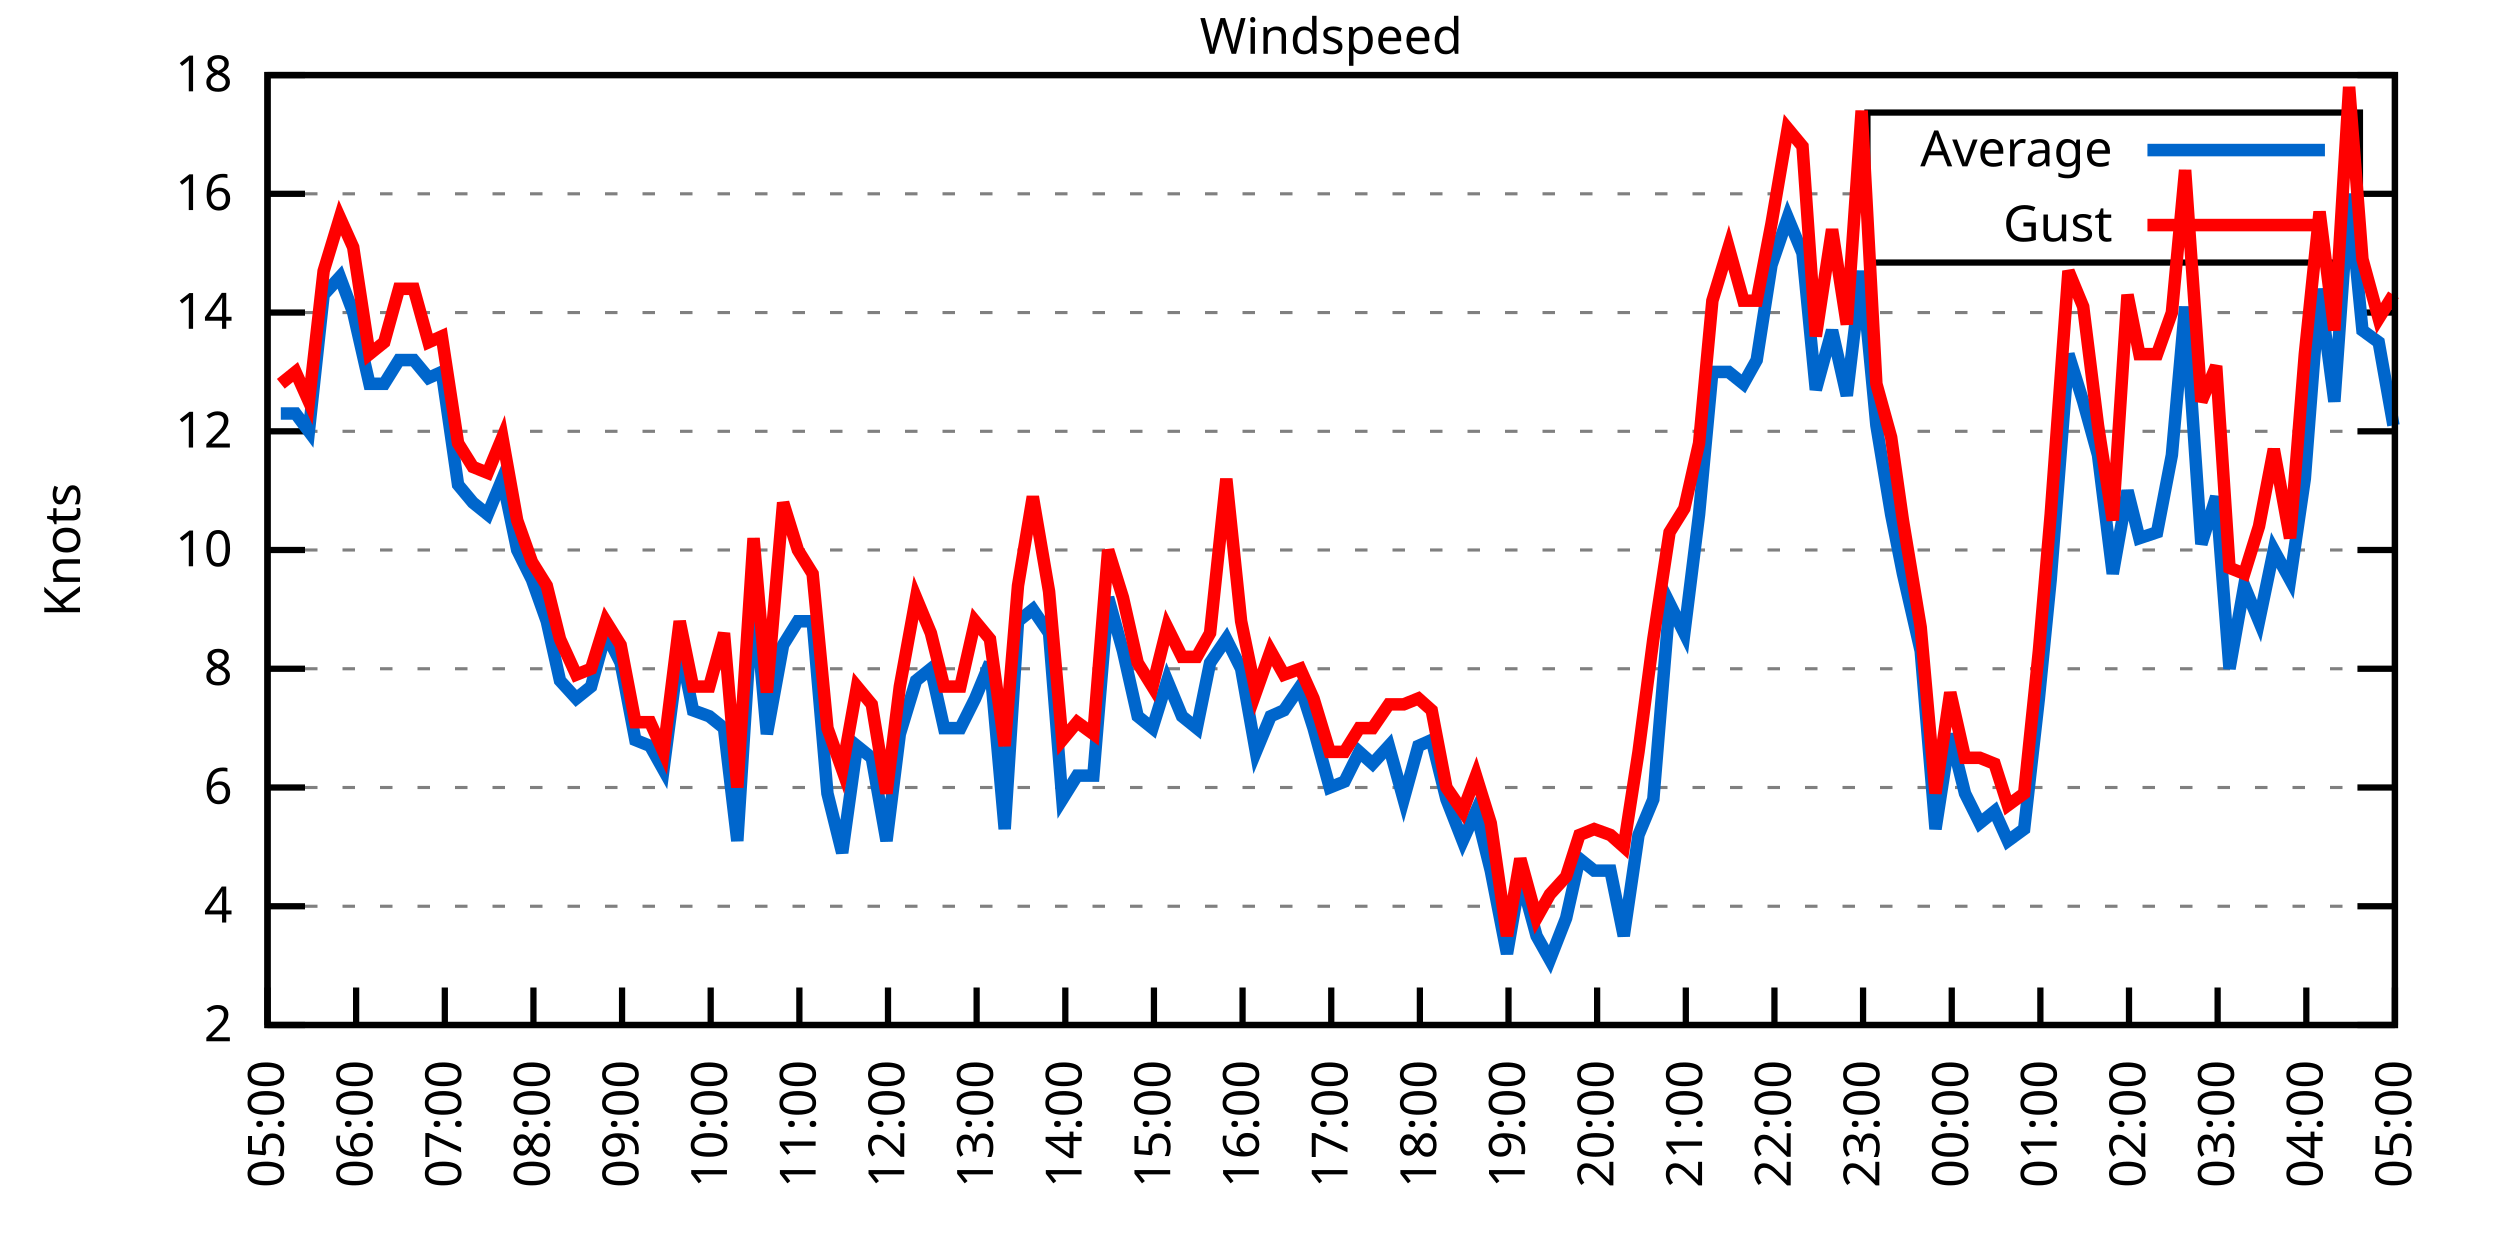
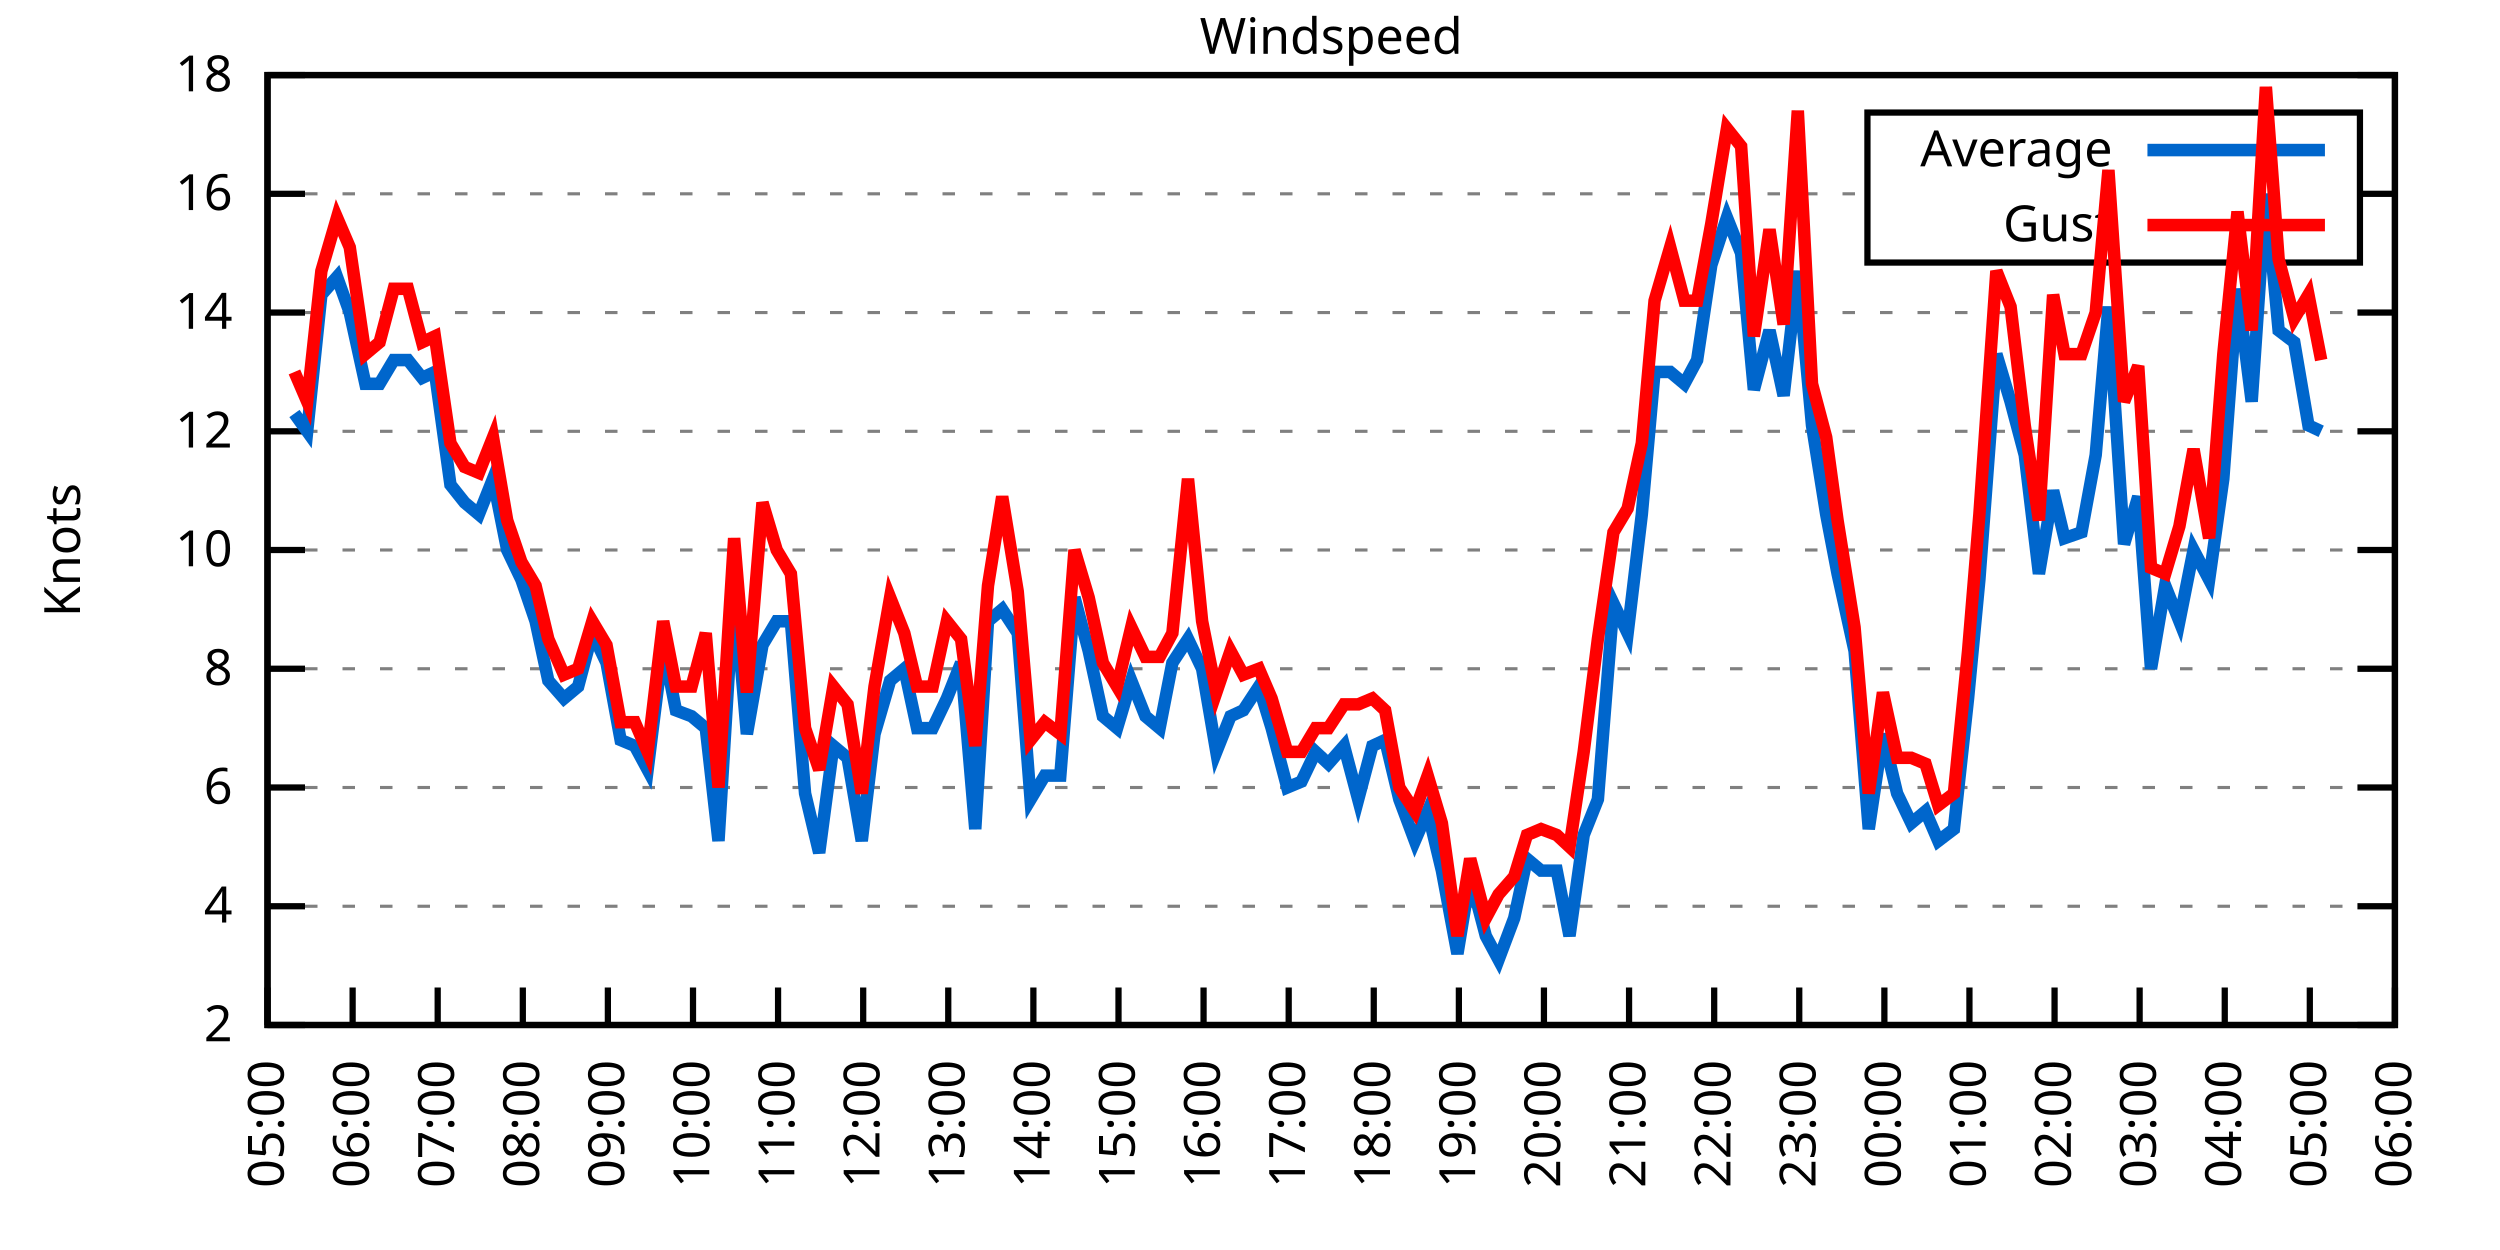
<svg xmlns="http://www.w3.org/2000/svg" xmlns:xlink="http://www.w3.org/1999/xlink" width="400" height="200" viewBox="0 0 400 200">
  <g id="gnuplot_canvas">
    <rect x="0" y="0" width="400" height="200" fill="none" />
    <defs>
      <circle id="gpDot" r="0.5" stroke-width="0.5" stroke="currentColor" />
      <path id="gpPt0" stroke-width="0.333" stroke="currentColor" d="M-1,0 h2 M0,-1 v2" />
      <path id="gpPt1" stroke-width="0.333" stroke="currentColor" d="M-1,-1 L1,1 M1,-1 L-1,1" />
      <path id="gpPt2" stroke-width="0.333" stroke="currentColor" d="M-1,0 L1,0 M0,-1 L0,1 M-1,-1 L1,1 M-1,1 L1,-1" />
      <rect id="gpPt3" stroke-width="0.333" stroke="currentColor" x="-1" y="-1" width="2" height="2" />
      <rect id="gpPt4" stroke-width="0.333" stroke="currentColor" fill="currentColor" x="-1" y="-1" width="2" height="2" />
      <circle id="gpPt5" stroke-width="0.333" stroke="currentColor" cx="0" cy="0" r="1" />
      <use xlink:href="#gpPt5" id="gpPt6" fill="currentColor" stroke="none" />
      <path id="gpPt7" stroke-width="0.333" stroke="currentColor" d="M0,-1.33 L-1.33,0.67 L1.33,0.67 z" />
      <use xlink:href="#gpPt7" id="gpPt8" fill="currentColor" stroke="none" />
      <use xlink:href="#gpPt7" id="gpPt9" stroke="currentColor" transform="rotate(180)" />
      <use xlink:href="#gpPt9" id="gpPt10" fill="currentColor" stroke="none" />
      <use xlink:href="#gpPt3" id="gpPt11" stroke="currentColor" transform="rotate(45)" />
      <use xlink:href="#gpPt11" id="gpPt12" fill="currentColor" stroke="none" />
      <path id="gpPt13" stroke-width="0.333" stroke="currentColor" d="M0,1.330 L1.265,0.411 L0.782,-1.067 L-0.782,-1.076 L-1.265,0.411 z" />
      <use xlink:href="#gpPt13" id="gpPt14" fill="currentColor" stroke="none" />
      <filter id="textbox" filterUnits="objectBoundingBox" x="0" y="0" height="1" width="1">
        <feFlood flood-color="white" flood-opacity="1" result="bgnd" />
        <feComposite in="SourceGraphic" in2="bgnd" operator="atop" />
      </filter>
      <filter id="greybox" filterUnits="objectBoundingBox" x="0" y="0" height="1" width="1">
        <feFlood flood-color="lightgrey" flood-opacity="1" result="grey" />
        <feComposite in="SourceGraphic" in2="grey" operator="atop" />
      </filter>
    </defs>
    <g fill="none" color="white" stroke="currentColor" stroke-width="1.00" stroke-linecap="butt" stroke-linejoin="miter">
</g>
    <g fill="none" color="black" stroke="currentColor" stroke-width="1.00" stroke-linecap="butt" stroke-linejoin="miter">
      <g stroke="none" shape-rendering="crispEdges">
        <polygon fill="rgb(255, 255, 255)" points="42.80,164.00 383.18,164.00 383.18,12.02 42.80,12.02 " />
      </g>
    </g>
    <g fill="none" color="black" stroke="currentColor" stroke-width="1.00" stroke-linecap="butt" stroke-linejoin="miter">
</g>
    <g fill="none" color="black" stroke="black" stroke-width="0.50" stroke-linecap="butt" stroke-linejoin="miter">
</g>
    <g fill="none" color="gray" stroke="currentColor" stroke-width="0.50" stroke-linecap="butt" stroke-linejoin="miter">
      <path stroke="gray" stroke-dasharray="2,4" class="gridline" d="M42.80,164.00 L383.19,164.00  " />
    </g>
    <g fill="none" color="gray" stroke="gray" stroke-width="1.00" stroke-linecap="butt" stroke-linejoin="miter">
</g>
    <g fill="none" color="black" stroke="currentColor" stroke-width="1.00" stroke-linecap="butt" stroke-linejoin="miter">
      <path stroke="black" d="M42.80,164.00 L48.80,164.00 M383.19,164.00 L377.19,164.00  " />
      <g transform="translate(37.20,166.60)" stroke="none" fill="black" font-family="Sans" font-size="8.00" text-anchor="end">
        <text>
          <tspan font-family="Sans"> 2</tspan>
        </text>
      </g>
    </g>
    <g fill="none" color="black" stroke="currentColor" stroke-width="1.00" stroke-linecap="butt" stroke-linejoin="miter">
</g>
    <g fill="none" color="black" stroke="black" stroke-width="0.50" stroke-linecap="butt" stroke-linejoin="miter">
</g>
    <g fill="none" color="gray" stroke="currentColor" stroke-width="0.50" stroke-linecap="butt" stroke-linejoin="miter">
      <path stroke="gray" stroke-dasharray="2,4" class="gridline" d="M42.80,145.00 L383.19,145.00  " />
    </g>
    <g fill="none" color="gray" stroke="gray" stroke-width="1.00" stroke-linecap="butt" stroke-linejoin="miter">
</g>
    <g fill="none" color="black" stroke="currentColor" stroke-width="1.00" stroke-linecap="butt" stroke-linejoin="miter">
      <path stroke="black" d="M42.80,145.00 L48.80,145.00 M383.19,145.00 L377.19,145.00  " />
      <g transform="translate(37.20,147.60)" stroke="none" fill="black" font-family="Sans" font-size="8.00" text-anchor="end">
        <text>
          <tspan font-family="Sans"> 4</tspan>
        </text>
      </g>
    </g>
    <g fill="none" color="black" stroke="currentColor" stroke-width="1.00" stroke-linecap="butt" stroke-linejoin="miter">
</g>
    <g fill="none" color="black" stroke="black" stroke-width="0.50" stroke-linecap="butt" stroke-linejoin="miter">
</g>
    <g fill="none" color="gray" stroke="currentColor" stroke-width="0.50" stroke-linecap="butt" stroke-linejoin="miter">
      <path stroke="gray" stroke-dasharray="2,4" class="gridline" d="M42.80,126.00 L383.19,126.00  " />
    </g>
    <g fill="none" color="gray" stroke="gray" stroke-width="1.00" stroke-linecap="butt" stroke-linejoin="miter">
</g>
    <g fill="none" color="black" stroke="currentColor" stroke-width="1.00" stroke-linecap="butt" stroke-linejoin="miter">
      <path stroke="black" d="M42.80,126.00 L48.80,126.00 M383.19,126.00 L377.19,126.00  " />
      <g transform="translate(37.20,128.60)" stroke="none" fill="black" font-family="Sans" font-size="8.00" text-anchor="end">
        <text>
          <tspan font-family="Sans"> 6</tspan>
        </text>
      </g>
    </g>
    <g fill="none" color="black" stroke="currentColor" stroke-width="1.00" stroke-linecap="butt" stroke-linejoin="miter">
</g>
    <g fill="none" color="black" stroke="black" stroke-width="0.50" stroke-linecap="butt" stroke-linejoin="miter">
</g>
    <g fill="none" color="gray" stroke="currentColor" stroke-width="0.50" stroke-linecap="butt" stroke-linejoin="miter">
      <path stroke="gray" stroke-dasharray="2,4" class="gridline" d="M42.80,107.00 L383.19,107.00  " />
    </g>
    <g fill="none" color="gray" stroke="gray" stroke-width="1.00" stroke-linecap="butt" stroke-linejoin="miter">
</g>
    <g fill="none" color="black" stroke="currentColor" stroke-width="1.00" stroke-linecap="butt" stroke-linejoin="miter">
      <path stroke="black" d="M42.80,107.00 L48.80,107.00 M383.19,107.00 L377.19,107.00  " />
      <g transform="translate(37.20,109.60)" stroke="none" fill="black" font-family="Sans" font-size="8.00" text-anchor="end">
        <text>
          <tspan font-family="Sans"> 8</tspan>
        </text>
      </g>
    </g>
    <g fill="none" color="black" stroke="currentColor" stroke-width="1.00" stroke-linecap="butt" stroke-linejoin="miter">
</g>
    <g fill="none" color="black" stroke="black" stroke-width="0.50" stroke-linecap="butt" stroke-linejoin="miter">
</g>
    <g fill="none" color="gray" stroke="currentColor" stroke-width="0.50" stroke-linecap="butt" stroke-linejoin="miter">
      <path stroke="gray" stroke-dasharray="2,4" class="gridline" d="M42.80,88.00 L383.19,88.00  " />
    </g>
    <g fill="none" color="gray" stroke="gray" stroke-width="1.00" stroke-linecap="butt" stroke-linejoin="miter">
</g>
    <g fill="none" color="black" stroke="currentColor" stroke-width="1.00" stroke-linecap="butt" stroke-linejoin="miter">
      <path stroke="black" d="M42.80,88.00 L48.80,88.00 M383.19,88.00 L377.19,88.00  " />
      <g transform="translate(37.20,90.60)" stroke="none" fill="black" font-family="Sans" font-size="8.00" text-anchor="end">
        <text>
          <tspan font-family="Sans"> 10</tspan>
        </text>
      </g>
    </g>
    <g fill="none" color="black" stroke="currentColor" stroke-width="1.00" stroke-linecap="butt" stroke-linejoin="miter">
</g>
    <g fill="none" color="black" stroke="black" stroke-width="0.50" stroke-linecap="butt" stroke-linejoin="miter">
</g>
    <g fill="none" color="gray" stroke="currentColor" stroke-width="0.50" stroke-linecap="butt" stroke-linejoin="miter">
      <path stroke="gray" stroke-dasharray="2,4" class="gridline" d="M42.80,69.01 L383.19,69.01  " />
    </g>
    <g fill="none" color="gray" stroke="gray" stroke-width="1.00" stroke-linecap="butt" stroke-linejoin="miter">
</g>
    <g fill="none" color="black" stroke="currentColor" stroke-width="1.00" stroke-linecap="butt" stroke-linejoin="miter">
      <path stroke="black" d="M42.80,69.01 L48.80,69.01 M383.19,69.01 L377.19,69.01  " />
      <g transform="translate(37.20,71.61)" stroke="none" fill="black" font-family="Sans" font-size="8.00" text-anchor="end">
        <text>
          <tspan font-family="Sans"> 12</tspan>
        </text>
      </g>
    </g>
    <g fill="none" color="black" stroke="currentColor" stroke-width="1.00" stroke-linecap="butt" stroke-linejoin="miter">
</g>
    <g fill="none" color="black" stroke="black" stroke-width="0.50" stroke-linecap="butt" stroke-linejoin="miter">
</g>
    <g fill="none" color="gray" stroke="currentColor" stroke-width="0.50" stroke-linecap="butt" stroke-linejoin="miter">
      <path stroke="gray" stroke-dasharray="2,4" class="gridline" d="M42.80,50.01 L383.19,50.01  " />
    </g>
    <g fill="none" color="gray" stroke="gray" stroke-width="1.00" stroke-linecap="butt" stroke-linejoin="miter">
</g>
    <g fill="none" color="black" stroke="currentColor" stroke-width="1.00" stroke-linecap="butt" stroke-linejoin="miter">
      <path stroke="black" d="M42.80,50.01 L48.80,50.01 M383.19,50.01 L377.19,50.01  " />
      <g transform="translate(37.20,52.61)" stroke="none" fill="black" font-family="Sans" font-size="8.00" text-anchor="end">
        <text>
          <tspan font-family="Sans"> 14</tspan>
        </text>
      </g>
    </g>
    <g fill="none" color="black" stroke="currentColor" stroke-width="1.00" stroke-linecap="butt" stroke-linejoin="miter">
</g>
    <g fill="none" color="black" stroke="black" stroke-width="0.50" stroke-linecap="butt" stroke-linejoin="miter">
</g>
    <g fill="none" color="gray" stroke="currentColor" stroke-width="0.50" stroke-linecap="butt" stroke-linejoin="miter">
      <path stroke="gray" stroke-dasharray="2,4" class="gridline" d="M42.80,31.01 L298.79,31.01 M377.59,31.01 L383.19,31.01  " />
    </g>
    <g fill="none" color="gray" stroke="gray" stroke-width="1.00" stroke-linecap="butt" stroke-linejoin="miter">
</g>
    <g fill="none" color="black" stroke="currentColor" stroke-width="1.00" stroke-linecap="butt" stroke-linejoin="miter">
      <path stroke="black" d="M42.80,31.01 L48.80,31.01 M383.19,31.01 L377.19,31.01  " />
      <g transform="translate(37.20,33.61)" stroke="none" fill="black" font-family="Sans" font-size="8.00" text-anchor="end">
        <text>
          <tspan font-family="Sans"> 16</tspan>
        </text>
      </g>
    </g>
    <g fill="none" color="black" stroke="currentColor" stroke-width="1.00" stroke-linecap="butt" stroke-linejoin="miter">
</g>
    <g fill="none" color="black" stroke="black" stroke-width="0.50" stroke-linecap="butt" stroke-linejoin="miter">
</g>
    <g fill="none" color="gray" stroke="currentColor" stroke-width="0.50" stroke-linecap="butt" stroke-linejoin="miter">
      <path stroke="gray" stroke-dasharray="2,4" class="gridline" d="M42.80,12.01 L383.19,12.01  " />
    </g>
    <g fill="none" color="gray" stroke="gray" stroke-width="1.00" stroke-linecap="butt" stroke-linejoin="miter">
</g>
    <g fill="none" color="black" stroke="currentColor" stroke-width="1.00" stroke-linecap="butt" stroke-linejoin="miter">
      <path stroke="black" d="M42.80,12.01 L48.80,12.01 M383.19,12.01 L377.19,12.01  " />
      <g transform="translate(37.20,14.61)" stroke="none" fill="black" font-family="Sans" font-size="8.00" text-anchor="end">
        <text>
          <tspan font-family="Sans"> 18</tspan>
        </text>
      </g>
    </g>
    <g fill="none" color="black" stroke="currentColor" stroke-width="1.00" stroke-linecap="butt" stroke-linejoin="miter">
      <path stroke="black" d="M42.80,164.00 L42.80,158.00  " />
      <g transform="translate(45.40,169.60) rotate(270.00)" stroke="none" fill="black" font-family="Sans" font-size="8.00" text-anchor="end">
        <text>
          <tspan font-family="Sans">05:00</tspan>
        </text>
      </g>
    </g>
    <g fill="none" color="black" stroke="currentColor" stroke-width="1.00" stroke-linecap="butt" stroke-linejoin="miter">
-       <path stroke="black" d="M56.98,164.00 L56.98,158.00  " />
-       <g transform="translate(59.58,169.60) rotate(270.00)" stroke="none" fill="black" font-family="Sans" font-size="8.00" text-anchor="end">
+       <path stroke="black" d="M56.42,164.00 L56.42,158.00  " />
+       <g transform="translate(59.02,169.60) rotate(270.00)" stroke="none" fill="black" font-family="Sans" font-size="8.00" text-anchor="end">
        <text>
          <tspan font-family="Sans">06:00</tspan>
        </text>
      </g>
    </g>
    <g fill="none" color="black" stroke="currentColor" stroke-width="1.00" stroke-linecap="butt" stroke-linejoin="miter">
-       <path stroke="black" d="M71.17,164.00 L71.17,158.00  " />
-       <g transform="translate(73.77,169.60) rotate(270.00)" stroke="none" fill="black" font-family="Sans" font-size="8.00" text-anchor="end">
+       <path stroke="black" d="M70.03,164.00 L70.03,158.00  " />
+       <g transform="translate(72.63,169.60) rotate(270.00)" stroke="none" fill="black" font-family="Sans" font-size="8.00" text-anchor="end">
        <text>
          <tspan font-family="Sans">07:00</tspan>
        </text>
      </g>
    </g>
    <g fill="none" color="black" stroke="currentColor" stroke-width="1.00" stroke-linecap="butt" stroke-linejoin="miter">
-       <path stroke="black" d="M85.35,164.00 L85.35,158.00  " />
-       <g transform="translate(87.95,169.60) rotate(270.00)" stroke="none" fill="black" font-family="Sans" font-size="8.00" text-anchor="end">
+       <path stroke="black" d="M83.65,164.00 L83.65,158.00  " />
+       <g transform="translate(86.25,169.60) rotate(270.00)" stroke="none" fill="black" font-family="Sans" font-size="8.00" text-anchor="end">
        <text>
          <tspan font-family="Sans">08:00</tspan>
        </text>
      </g>
    </g>
    <g fill="none" color="black" stroke="currentColor" stroke-width="1.00" stroke-linecap="butt" stroke-linejoin="miter">
-       <path stroke="black" d="M99.53,164.00 L99.53,158.00  " />
-       <g transform="translate(102.13,169.60) rotate(270.00)" stroke="none" fill="black" font-family="Sans" font-size="8.00" text-anchor="end">
+       <path stroke="black" d="M97.26,164.00 L97.26,158.00  " />
+       <g transform="translate(99.86,169.60) rotate(270.00)" stroke="none" fill="black" font-family="Sans" font-size="8.00" text-anchor="end">
        <text>
          <tspan font-family="Sans">09:00</tspan>
        </text>
      </g>
    </g>
    <g fill="none" color="black" stroke="currentColor" stroke-width="1.00" stroke-linecap="butt" stroke-linejoin="miter">
-       <path stroke="black" d="M113.71,164.00 L113.71,158.00  " />
-       <g transform="translate(116.31,169.60) rotate(270.00)" stroke="none" fill="black" font-family="Sans" font-size="8.00" text-anchor="end">
+       <path stroke="black" d="M110.88,164.00 L110.88,158.00  " />
+       <g transform="translate(113.48,169.60) rotate(270.00)" stroke="none" fill="black" font-family="Sans" font-size="8.00" text-anchor="end">
        <text>
          <tspan font-family="Sans">10:00</tspan>
        </text>
      </g>
    </g>
    <g fill="none" color="black" stroke="currentColor" stroke-width="1.00" stroke-linecap="butt" stroke-linejoin="miter">
-       <path stroke="black" d="M127.90,164.00 L127.90,158.00  " />
-       <g transform="translate(130.50,169.60) rotate(270.00)" stroke="none" fill="black" font-family="Sans" font-size="8.00" text-anchor="end">
+       <path stroke="black" d="M124.49,164.00 L124.49,158.00  " />
+       <g transform="translate(127.09,169.60) rotate(270.00)" stroke="none" fill="black" font-family="Sans" font-size="8.00" text-anchor="end">
        <text>
          <tspan font-family="Sans">11:00</tspan>
        </text>
      </g>
    </g>
    <g fill="none" color="black" stroke="currentColor" stroke-width="1.00" stroke-linecap="butt" stroke-linejoin="miter">
-       <path stroke="black" d="M142.08,164.00 L142.08,158.00  " />
-       <g transform="translate(144.68,169.60) rotate(270.00)" stroke="none" fill="black" font-family="Sans" font-size="8.00" text-anchor="end">
+       <path stroke="black" d="M138.11,164.00 L138.11,158.00  " />
+       <g transform="translate(140.71,169.60) rotate(270.00)" stroke="none" fill="black" font-family="Sans" font-size="8.00" text-anchor="end">
        <text>
          <tspan font-family="Sans">12:00</tspan>
        </text>
      </g>
    </g>
    <g fill="none" color="black" stroke="currentColor" stroke-width="1.00" stroke-linecap="butt" stroke-linejoin="miter">
-       <path stroke="black" d="M156.26,164.00 L156.26,158.00  " />
-       <g transform="translate(158.86,169.60) rotate(270.00)" stroke="none" fill="black" font-family="Sans" font-size="8.00" text-anchor="end">
+       <path stroke="black" d="M151.72,164.00 L151.72,158.00  " />
+       <g transform="translate(154.32,169.60) rotate(270.00)" stroke="none" fill="black" font-family="Sans" font-size="8.00" text-anchor="end">
        <text>
          <tspan font-family="Sans">13:00</tspan>
        </text>
      </g>
    </g>
    <g fill="none" color="black" stroke="currentColor" stroke-width="1.00" stroke-linecap="butt" stroke-linejoin="miter">
-       <path stroke="black" d="M170.45,164.00 L170.45,158.00  " />
-       <g transform="translate(173.05,169.60) rotate(270.00)" stroke="none" fill="black" font-family="Sans" font-size="8.00" text-anchor="end">
+       <path stroke="black" d="M165.34,164.00 L165.34,158.00  " />
+       <g transform="translate(167.94,169.60) rotate(270.00)" stroke="none" fill="black" font-family="Sans" font-size="8.00" text-anchor="end">
        <text>
          <tspan font-family="Sans">14:00</tspan>
        </text>
      </g>
    </g>
    <g fill="none" color="black" stroke="currentColor" stroke-width="1.00" stroke-linecap="butt" stroke-linejoin="miter">
-       <path stroke="black" d="M184.63,164.00 L184.63,158.00  " />
-       <g transform="translate(187.23,169.60) rotate(270.00)" stroke="none" fill="black" font-family="Sans" font-size="8.00" text-anchor="end">
+       <path stroke="black" d="M178.96,164.00 L178.96,158.00  " />
+       <g transform="translate(181.56,169.60) rotate(270.00)" stroke="none" fill="black" font-family="Sans" font-size="8.00" text-anchor="end">
        <text>
          <tspan font-family="Sans">15:00</tspan>
        </text>
      </g>
    </g>
    <g fill="none" color="black" stroke="currentColor" stroke-width="1.00" stroke-linecap="butt" stroke-linejoin="miter">
-       <path stroke="black" d="M198.81,164.00 L198.81,158.00  " />
-       <g transform="translate(201.41,169.60) rotate(270.00)" stroke="none" fill="black" font-family="Sans" font-size="8.00" text-anchor="end">
+       <path stroke="black" d="M192.57,164.00 L192.57,158.00  " />
+       <g transform="translate(195.17,169.60) rotate(270.00)" stroke="none" fill="black" font-family="Sans" font-size="8.00" text-anchor="end">
        <text>
          <tspan font-family="Sans">16:00</tspan>
        </text>
      </g>
    </g>
    <g fill="none" color="black" stroke="currentColor" stroke-width="1.00" stroke-linecap="butt" stroke-linejoin="miter">
-       <path stroke="black" d="M213.00,164.00 L213.00,158.00  " />
-       <g transform="translate(215.60,169.60) rotate(270.00)" stroke="none" fill="black" font-family="Sans" font-size="8.00" text-anchor="end">
+       <path stroke="black" d="M206.19,164.00 L206.19,158.00  " />
+       <g transform="translate(208.79,169.60) rotate(270.00)" stroke="none" fill="black" font-family="Sans" font-size="8.00" text-anchor="end">
        <text>
          <tspan font-family="Sans">17:00</tspan>
        </text>
      </g>
    </g>
    <g fill="none" color="black" stroke="currentColor" stroke-width="1.00" stroke-linecap="butt" stroke-linejoin="miter">
-       <path stroke="black" d="M227.18,164.00 L227.18,158.00  " />
-       <g transform="translate(229.78,169.60) rotate(270.00)" stroke="none" fill="black" font-family="Sans" font-size="8.00" text-anchor="end">
+       <path stroke="black" d="M219.80,164.00 L219.80,158.00  " />
+       <g transform="translate(222.40,169.60) rotate(270.00)" stroke="none" fill="black" font-family="Sans" font-size="8.00" text-anchor="end">
        <text>
          <tspan font-family="Sans">18:00</tspan>
        </text>
      </g>
    </g>
    <g fill="none" color="black" stroke="currentColor" stroke-width="1.00" stroke-linecap="butt" stroke-linejoin="miter">
-       <path stroke="black" d="M241.36,164.00 L241.36,158.00  " />
-       <g transform="translate(243.96,169.60) rotate(270.00)" stroke="none" fill="black" font-family="Sans" font-size="8.00" text-anchor="end">
+       <path stroke="black" d="M233.42,164.00 L233.42,158.00  " />
+       <g transform="translate(236.02,169.60) rotate(270.00)" stroke="none" fill="black" font-family="Sans" font-size="8.00" text-anchor="end">
        <text>
          <tspan font-family="Sans">19:00</tspan>
        </text>
      </g>
    </g>
    <g fill="none" color="black" stroke="currentColor" stroke-width="1.00" stroke-linecap="butt" stroke-linejoin="miter">
-       <path stroke="black" d="M255.54,164.00 L255.54,158.00  " />
-       <g transform="translate(258.14,169.60) rotate(270.00)" stroke="none" fill="black" font-family="Sans" font-size="8.00" text-anchor="end">
+       <path stroke="black" d="M247.03,164.00 L247.03,158.00  " />
+       <g transform="translate(249.63,169.60) rotate(270.00)" stroke="none" fill="black" font-family="Sans" font-size="8.00" text-anchor="end">
        <text>
          <tspan font-family="Sans">20:00</tspan>
        </text>
      </g>
    </g>
    <g fill="none" color="black" stroke="currentColor" stroke-width="1.00" stroke-linecap="butt" stroke-linejoin="miter">
-       <path stroke="black" d="M269.73,164.00 L269.73,158.00  " />
-       <g transform="translate(272.33,169.60) rotate(270.00)" stroke="none" fill="black" font-family="Sans" font-size="8.00" text-anchor="end">
+       <path stroke="black" d="M260.65,164.00 L260.65,158.00  " />
+       <g transform="translate(263.25,169.60) rotate(270.00)" stroke="none" fill="black" font-family="Sans" font-size="8.00" text-anchor="end">
        <text>
          <tspan font-family="Sans">21:00</tspan>
        </text>
      </g>
    </g>
    <g fill="none" color="black" stroke="currentColor" stroke-width="1.00" stroke-linecap="butt" stroke-linejoin="miter">
-       <path stroke="black" d="M283.91,164.00 L283.91,158.00  " />
-       <g transform="translate(286.51,169.60) rotate(270.00)" stroke="none" fill="black" font-family="Sans" font-size="8.00" text-anchor="end">
+       <path stroke="black" d="M274.27,164.00 L274.27,158.00  " />
+       <g transform="translate(276.87,169.60) rotate(270.00)" stroke="none" fill="black" font-family="Sans" font-size="8.00" text-anchor="end">
        <text>
          <tspan font-family="Sans">22:00</tspan>
        </text>
      </g>
    </g>
    <g fill="none" color="black" stroke="currentColor" stroke-width="1.00" stroke-linecap="butt" stroke-linejoin="miter">
-       <path stroke="black" d="M298.09,164.00 L298.09,158.00  " />
-       <g transform="translate(300.69,169.60) rotate(270.00)" stroke="none" fill="black" font-family="Sans" font-size="8.00" text-anchor="end">
+       <path stroke="black" d="M287.88,164.00 L287.88,158.00  " />
+       <g transform="translate(290.48,169.60) rotate(270.00)" stroke="none" fill="black" font-family="Sans" font-size="8.00" text-anchor="end">
        <text>
          <tspan font-family="Sans">23:00</tspan>
        </text>
      </g>
    </g>
    <g fill="none" color="black" stroke="currentColor" stroke-width="1.00" stroke-linecap="butt" stroke-linejoin="miter">
-       <path stroke="black" d="M312.28,164.00 L312.28,158.00  " />
-       <g transform="translate(314.88,169.60) rotate(270.00)" stroke="none" fill="black" font-family="Sans" font-size="8.00" text-anchor="end">
+       <path stroke="black" d="M301.50,164.00 L301.50,158.00  " />
+       <g transform="translate(304.10,169.60) rotate(270.00)" stroke="none" fill="black" font-family="Sans" font-size="8.00" text-anchor="end">
        <text>
          <tspan font-family="Sans">00:00</tspan>
        </text>
      </g>
    </g>
    <g fill="none" color="black" stroke="currentColor" stroke-width="1.00" stroke-linecap="butt" stroke-linejoin="miter">
-       <path stroke="black" d="M326.46,164.00 L326.46,158.00  " />
-       <g transform="translate(329.06,169.60) rotate(270.00)" stroke="none" fill="black" font-family="Sans" font-size="8.00" text-anchor="end">
+       <path stroke="black" d="M315.11,164.00 L315.11,158.00  " />
+       <g transform="translate(317.71,169.60) rotate(270.00)" stroke="none" fill="black" font-family="Sans" font-size="8.00" text-anchor="end">
        <text>
          <tspan font-family="Sans">01:00</tspan>
        </text>
      </g>
    </g>
    <g fill="none" color="black" stroke="currentColor" stroke-width="1.00" stroke-linecap="butt" stroke-linejoin="miter">
-       <path stroke="black" d="M340.64,164.00 L340.64,158.00  " />
-       <g transform="translate(343.24,169.60) rotate(270.00)" stroke="none" fill="black" font-family="Sans" font-size="8.00" text-anchor="end">
+       <path stroke="black" d="M328.73,164.00 L328.73,158.00  " />
+       <g transform="translate(331.33,169.60) rotate(270.00)" stroke="none" fill="black" font-family="Sans" font-size="8.00" text-anchor="end">
        <text>
          <tspan font-family="Sans">02:00</tspan>
        </text>
      </g>
    </g>
    <g fill="none" color="black" stroke="currentColor" stroke-width="1.00" stroke-linecap="butt" stroke-linejoin="miter">
-       <path stroke="black" d="M354.82,164.00 L354.82,158.00  " />
-       <g transform="translate(357.42,169.60) rotate(270.00)" stroke="none" fill="black" font-family="Sans" font-size="8.00" text-anchor="end">
+       <path stroke="black" d="M342.34,164.00 L342.34,158.00  " />
+       <g transform="translate(344.94,169.60) rotate(270.00)" stroke="none" fill="black" font-family="Sans" font-size="8.00" text-anchor="end">
        <text>
          <tspan font-family="Sans">03:00</tspan>
        </text>
      </g>
    </g>
    <g fill="none" color="black" stroke="currentColor" stroke-width="1.00" stroke-linecap="butt" stroke-linejoin="miter">
-       <path stroke="black" d="M369.01,164.00 L369.01,158.00  " />
-       <g transform="translate(371.61,169.60) rotate(270.00)" stroke="none" fill="black" font-family="Sans" font-size="8.00" text-anchor="end">
+       <path stroke="black" d="M355.96,164.00 L355.96,158.00  " />
+       <g transform="translate(358.56,169.60) rotate(270.00)" stroke="none" fill="black" font-family="Sans" font-size="8.00" text-anchor="end">
        <text>
          <tspan font-family="Sans">04:00</tspan>
+         </text>
+       </g>
+     </g>
+     <g fill="none" color="black" stroke="currentColor" stroke-width="1.00" stroke-linecap="butt" stroke-linejoin="miter">
+       <path stroke="black" d="M369.57,164.00 L369.57,158.00  " />
+       <g transform="translate(372.17,169.60) rotate(270.00)" stroke="none" fill="black" font-family="Sans" font-size="8.00" text-anchor="end">
+         <text>
+           <tspan font-family="Sans">05:00</tspan>
        </text>
      </g>
    </g>
    <g fill="none" color="black" stroke="currentColor" stroke-width="1.00" stroke-linecap="butt" stroke-linejoin="miter">
      <path stroke="black" d="M383.19,164.00 L383.19,158.00  " />
      <g transform="translate(385.79,169.60) rotate(270.00)" stroke="none" fill="black" font-family="Sans" font-size="8.00" text-anchor="end">
        <text>
-           <tspan font-family="Sans">05:00</tspan>
+           <tspan font-family="Sans">06:00</tspan>
        </text>
      </g>
    </g>
    <g fill="none" color="black" stroke="currentColor" stroke-width="1.00" stroke-linecap="butt" stroke-linejoin="miter">
</g>
    <g fill="none" color="black" stroke="currentColor" stroke-width="1.00" stroke-linecap="butt" stroke-linejoin="miter">
      <path stroke="black" d="M42.80,12.01 L42.80,164.00 L383.19,164.00 L383.19,12.01 L42.80,12.01 Z  " />
    </g>
    <g fill="none" color="black" stroke="currentColor" stroke-width="1.00" stroke-linecap="butt" stroke-linejoin="miter">
</g>
    <g fill="none" color="black" stroke="currentColor" stroke-width="1.00" stroke-linecap="butt" stroke-linejoin="miter">
      <path stroke="black" d="M298.79,42.01 L298.79,18.01 L377.59,18.01 L377.59,42.01 L298.79,42.01 Z  " />
    </g>
    <g id="Windspeed_plot_1">
      <g fill="none" color="white" stroke="black" stroke-width="2.00" stroke-linecap="butt" stroke-linejoin="miter">
</g>
      <g fill="none" color="black" stroke="currentColor" stroke-width="2.00" stroke-linecap="butt" stroke-linejoin="miter">
        <g transform="translate(337.99,26.61)" stroke="none" fill="black" font-family="Sans" font-size="8.00" text-anchor="end">
          <text>
            <tspan font-family="Sans">Average</tspan>
          </text>
        </g>
      </g>
      <g fill="none" color="black" stroke="currentColor" stroke-width="2.00" stroke-linecap="butt" stroke-linejoin="miter">
-         <path stroke="rgb(  0, 102, 204)" d="M343.59,24.01 L371.99,24.01 M44.93,66.16 L47.29,66.16 L49.42,69.01 L51.78,47.16 L54.38,44.31 L56.51,50.01   L59.11,61.41 L61.47,61.41 L63.84,57.61 L66.20,57.61 L68.57,60.46 L70.69,59.51 L73.29,77.56 L75.66,80.41   L78.02,82.31 L80.38,76.61 L82.75,88.00 L85.11,92.75 L87.48,99.40 L89.60,108.90 L92.20,111.75 L94.57,109.85   L96.93,101.30 L99.30,106.05 L101.66,118.40 L104.02,119.35 L106.15,123.15 L108.75,103.20 L110.88,113.65 L113.48,114.60   L115.84,116.50 L117.97,134.55 L120.57,93.70 L122.70,117.45 L125.30,103.20 L127.66,99.40 L130.02,99.40 L132.39,126.95   L134.75,136.45 L137.12,119.35 L139.48,121.25 L141.84,134.55 L143.97,117.45 L146.57,108.90 L148.94,107.00 L151.06,116.50   L153.66,116.50 L156.03,111.75 L158.39,106.05 L160.75,132.65 L162.88,99.40 L165.25,97.50 L167.85,101.30 L169.97,127.90   L172.34,124.10 L174.94,124.10 L177.30,95.60 L179.67,104.15 L182.03,114.60 L184.39,116.50 L186.76,108.90 L189.12,114.60   L191.48,116.50 L193.61,106.05 L196.21,102.25 L198.58,107.00 L200.94,120.30 L203.30,114.60 L205.43,113.65 L208.03,109.85   L210.16,116.50 L212.76,126.00 L215.12,125.05 L217.49,120.30 L219.61,122.20 L222.21,119.35 L224.58,127.90 L226.94,119.35   L229.07,118.40 L231.43,127.90 L234.03,134.55 L236.16,129.80 L238.52,139.30 L241.12,152.60 L243.25,140.25 L245.85,149.75   L247.98,153.55 L250.58,146.90 L252.71,137.40 L255.07,139.30 L257.67,139.30 L259.80,149.75 L262.16,133.60 L264.53,127.90   L267.13,96.55 L269.49,101.30 L271.85,82.31 L273.98,59.51 L276.58,59.51 L278.95,61.41 L281.07,57.61 L283.44,42.41   L286.04,34.81 L288.40,40.51 L290.53,62.36 L293.13,52.86 L295.49,63.31 L297.86,43.36 L300.22,68.06 L302.58,82.31   L304.47,91.80 L307.31,104.15 L309.68,132.65 L312.04,117.45 L314.40,126.95 L316.77,131.70 L319.13,129.80 L321.26,134.55   L323.86,132.65 L326.22,111.75 L328.11,92.75 L330.95,56.66 L333.31,64.26 L335.68,72.81 L338.04,91.80 L340.40,78.51   L342.30,86.11 L345.13,85.16 L347.50,72.81 L349.62,49.06 L352.22,87.06 L354.59,79.46 L356.72,107.00 L359.08,93.70   L361.44,99.40 L363.81,88.00 L366.41,92.75 L368.77,76.61 L371.13,46.21 L373.50,64.26 L375.86,31.01 L377.99,52.86   L380.59,54.76 L382.95,68.06  " />
+         <path stroke="rgb(  0, 102, 204)" d="M343.59,24.01 L371.99,24.01 M47.11,66.16 L49.15,69.01 L51.42,47.16 L53.92,44.31 L55.96,50.01 L58.46,61.41   L60.73,61.41 L63.00,57.61 L65.27,57.61 L67.54,60.46 L69.58,59.51 L72.07,77.56 L74.34,80.41 L76.61,82.31   L78.88,76.61 L81.15,88.00 L83.42,92.75 L85.69,99.40 L87.73,108.90 L90.23,111.75 L92.50,109.85 L94.77,101.30   L97.04,106.05 L99.30,118.40 L101.57,119.35 L103.62,123.15 L106.11,103.20 L108.15,113.65 L110.65,114.60 L112.92,116.50   L114.96,134.55 L117.46,93.70 L119.50,117.45 L122.00,103.20 L124.27,99.40 L126.54,99.40 L128.81,126.95 L131.07,136.45   L133.34,119.35 L135.61,121.25 L137.88,134.55 L139.92,117.45 L142.42,108.90 L144.69,107.00 L146.73,116.50 L149.23,116.50   L151.50,111.75 L153.77,106.05 L156.04,132.65 L158.08,99.40 L160.35,97.50 L162.84,101.30 L164.89,127.90 L167.16,124.10   L169.65,124.10 L171.92,95.60 L174.19,104.15 L176.46,114.60 L178.73,116.50 L181.00,108.90 L183.27,114.60 L185.54,116.50   L187.58,106.05 L190.08,102.25 L192.34,107.00 L194.61,120.30 L196.88,114.60 L198.93,113.65 L201.42,109.85 L203.46,116.50   L205.96,126.00 L208.23,125.05 L210.50,120.30 L212.54,122.20 L215.04,119.35 L217.31,127.90 L219.58,119.35 L221.62,118.40   L223.89,127.90 L226.38,134.55 L228.43,129.80 L230.70,139.30 L233.19,152.60 L235.23,140.25 L237.73,149.75 L239.77,153.55   L242.27,146.90 L244.31,137.40 L246.58,139.30 L249.08,139.30 L251.12,149.75 L253.39,133.60 L255.66,127.90 L258.15,96.55   L260.42,101.30 L262.69,82.31 L264.73,59.51 L267.23,59.51 L269.50,61.41 L271.54,57.61 L273.81,42.41 L276.31,34.81   L278.58,40.51 L280.62,62.36 L283.12,52.86 L285.38,63.31 L287.65,43.36 L289.92,68.06 L292.19,82.31 L294.01,91.80   L296.73,104.15 L299.00,132.65 L301.27,117.45 L303.54,126.95 L305.81,131.70 L308.08,129.80 L310.12,134.55 L312.62,132.65   L314.89,111.75 L316.70,92.75 L319.42,56.66 L321.69,64.26 L323.96,72.81 L326.23,91.80 L328.50,78.51 L330.32,86.11   L333.04,85.16 L335.31,72.81 L337.35,49.06 L339.85,87.06 L342.12,79.46 L344.16,107.00 L346.43,93.70 L348.70,99.40   L350.97,88.00 L353.46,92.75 L355.73,76.61 L358.00,46.21 L360.27,64.26 L362.54,31.01 L364.58,52.86 L367.08,54.76   L369.35,68.06 L371.39,69.01  " />
      </g>
    </g>
    <g id="Windspeed_plot_2">
      <g fill="none" color="black" stroke="currentColor" stroke-width="2.00" stroke-linecap="butt" stroke-linejoin="miter">
        <g transform="translate(337.99,38.61)" stroke="none" fill="black" font-family="Sans" font-size="8.00" text-anchor="end">
          <text>
            <tspan font-family="Sans">Gust</tspan>
          </text>
        </g>
      </g>
      <g fill="none" color="black" stroke="currentColor" stroke-width="2.00" stroke-linecap="butt" stroke-linejoin="miter">
-         <path stroke="rgb(255,   0,   0)" d="M343.59,36.01 L371.99,36.01 M44.93,61.41 L47.29,59.51 L49.42,64.26 L51.78,43.36 L54.38,34.81 L56.51,39.56   L59.11,56.66 L61.47,54.76 L63.84,46.21 L66.20,46.21 L68.57,54.76 L70.69,53.81 L73.29,70.91 L75.66,74.71   L78.02,75.66 L80.38,69.96 L82.75,83.26 L85.11,89.90 L87.48,93.70 L89.60,102.25 L92.20,107.95 L94.57,107.00   L96.93,99.40 L99.30,103.20 L101.66,115.55 L104.02,115.55 L106.15,120.30 L108.75,99.40 L110.88,109.85 L113.48,109.85   L115.84,101.30 L117.97,126.00 L120.57,86.11 L122.70,110.80 L125.30,80.41 L127.66,88.00 L130.02,91.80 L132.39,116.50   L134.75,123.15 L137.12,109.85 L139.48,112.70 L141.84,126.95 L143.97,109.85 L146.57,95.60 L148.94,101.30 L151.06,109.85   L153.66,109.85 L156.03,99.40 L158.39,102.25 L160.75,119.35 L162.88,93.70 L165.25,79.46 L167.85,94.65 L169.97,118.40   L172.34,115.55 L174.94,117.45 L177.30,88.00 L179.67,95.60 L182.03,106.05 L184.39,109.85 L186.76,100.35 L189.12,105.10   L191.48,105.10 L193.61,101.30 L196.21,76.61 L198.58,99.40 L200.94,110.80 L203.30,104.15 L205.43,107.95 L208.03,107.00   L210.16,111.75 L212.76,120.30 L215.12,120.30 L217.49,116.50 L219.61,116.50 L222.21,112.70 L224.58,112.70 L226.94,111.75   L229.07,113.65 L231.43,126.00 L234.03,129.80 L236.16,124.10 L238.52,131.70 L241.12,149.75 L243.25,137.40 L245.85,146.90   L247.98,143.10 L250.58,140.25 L252.71,133.60 L255.07,132.65 L257.67,133.60 L259.80,135.50 L262.16,120.30 L264.53,102.25   L267.13,85.16 L269.49,81.36 L271.85,70.91 L273.98,48.11 L276.58,39.56 L278.95,48.11 L281.07,48.11 L283.44,35.76   L286.04,20.56 L288.40,23.41 L290.53,53.81 L293.13,36.71 L295.49,51.91 L297.86,17.71 L300.22,61.41 L302.58,69.96   L304.47,83.26 L307.31,100.35 L309.68,126.95 L312.04,110.80 L314.40,121.25 L316.77,121.25 L319.13,122.20 L321.26,128.85   L323.86,126.95 L326.22,104.15 L328.11,82.31 L330.95,43.36 L333.31,49.06 L335.68,68.06 L338.04,83.26 L340.40,47.16   L342.30,56.66 L345.13,56.66 L347.50,50.01 L349.62,27.21 L352.22,64.26 L354.59,58.56 L356.72,90.85 L359.08,91.80   L361.44,84.21 L363.81,71.86 L366.41,86.11 L368.77,56.66 L371.13,33.86 L373.50,52.86 L375.86,13.91 L377.99,41.46   L380.59,50.96 L382.95,47.16  " />
+         <path stroke="rgb(255,   0,   0)" d="M343.59,36.01 L371.99,36.01 M47.11,59.51 L49.15,64.26 L51.42,43.36 L53.92,34.81 L55.96,39.56 L58.46,56.66   L60.73,54.76 L63.00,46.21 L65.27,46.21 L67.54,54.76 L69.58,53.81 L72.07,70.91 L74.34,74.71 L76.61,75.66   L78.88,69.96 L81.15,83.26 L83.42,89.90 L85.69,93.70 L87.73,102.25 L90.23,107.95 L92.50,107.00 L94.77,99.40   L97.04,103.20 L99.30,115.55 L101.57,115.55 L103.62,120.30 L106.11,99.40 L108.15,109.85 L110.65,109.85 L112.92,101.30   L114.96,126.00 L117.46,86.11 L119.50,110.80 L122.00,80.41 L124.27,88.00 L126.54,91.80 L128.81,116.50 L131.07,123.15   L133.34,109.85 L135.61,112.70 L137.88,126.95 L139.92,109.85 L142.42,95.60 L144.69,101.30 L146.73,109.85 L149.23,109.85   L151.50,99.40 L153.77,102.25 L156.04,119.35 L158.08,93.70 L160.35,79.46 L162.84,94.65 L164.89,118.40 L167.16,115.55   L169.65,117.45 L171.92,88.00 L174.19,95.60 L176.46,106.05 L178.73,109.85 L181.00,100.35 L183.27,105.10 L185.54,105.10   L187.58,101.30 L190.08,76.61 L192.34,99.40 L194.61,110.80 L196.88,104.15 L198.93,107.95 L201.42,107.00 L203.46,111.75   L205.96,120.30 L208.23,120.30 L210.50,116.50 L212.54,116.50 L215.04,112.70 L217.31,112.70 L219.58,111.75 L221.62,113.65   L223.89,126.00 L226.38,129.80 L228.43,124.10 L230.70,131.70 L233.19,149.75 L235.23,137.40 L237.73,146.90 L239.77,143.10   L242.27,140.25 L244.31,133.60 L246.58,132.65 L249.08,133.60 L251.12,135.50 L253.39,120.30 L255.66,102.25 L258.15,85.16   L260.42,81.36 L262.69,70.91 L264.73,48.11 L267.23,39.56 L269.50,48.11 L271.54,48.11 L273.81,35.76 L276.31,20.56   L278.58,23.41 L280.62,53.81 L283.12,36.71 L285.38,51.91 L287.65,17.71 L289.92,61.41 L292.19,69.96 L294.01,83.26   L296.73,100.35 L299.00,126.95 L301.27,110.80 L303.54,121.25 L305.81,121.25 L308.08,122.20 L310.12,128.85 L312.62,126.95   L314.89,104.15 L316.70,82.31 L319.42,43.36 L321.69,49.06 L323.96,68.06 L326.23,83.26 L328.50,47.16 L330.32,56.66   L333.04,56.66 L335.31,50.01 L337.35,27.21 L339.85,64.26 L342.12,58.56 L344.16,90.85 L346.43,91.80 L348.70,84.21   L350.97,71.86 L353.46,86.11 L355.73,56.66 L358.00,33.86 L360.27,52.86 L362.54,13.91 L364.58,41.46 L367.08,50.96   L369.35,47.16 L371.39,57.61  " />
      </g>
    </g>
    <g fill="none" color="black" stroke="currentColor" stroke-width="2.00" stroke-linecap="butt" stroke-linejoin="miter">
</g>
    <g fill="none" color="black" stroke="black" stroke-width="1.00" stroke-linecap="butt" stroke-linejoin="miter">
</g>
    <g fill="none" color="black" stroke="currentColor" stroke-width="1.00" stroke-linecap="butt" stroke-linejoin="miter">
      <path stroke="black" d="M42.80,12.01 L42.80,164.00 L383.19,164.00 L383.19,12.01 L42.80,12.01 Z  " />
      <g transform="translate(12.80,88.01) rotate(270.00)" stroke="none" fill="black" font-family="Sans" font-size="8.00" text-anchor="middle">
        <text>
          <tspan font-family="Sans">Knots</tspan>
        </text>
      </g>
    </g>
    <g fill="none" color="black" stroke="currentColor" stroke-width="1.00" stroke-linecap="butt" stroke-linejoin="miter">
</g>
    <g fill="none" color="black" stroke="currentColor" stroke-width="1.00" stroke-linecap="butt" stroke-linejoin="miter">
      <g transform="translate(212.99,8.61)" stroke="none" fill="black" font-family="Sans" font-size="8.00" text-anchor="middle">
        <text>
          <tspan font-family="Sans">Windspeed</tspan>
        </text>
      </g>
    </g>
    <g fill="none" color="black" stroke="currentColor" stroke-width="1.00" stroke-linecap="butt" stroke-linejoin="miter">
</g>
  </g>
</svg>
